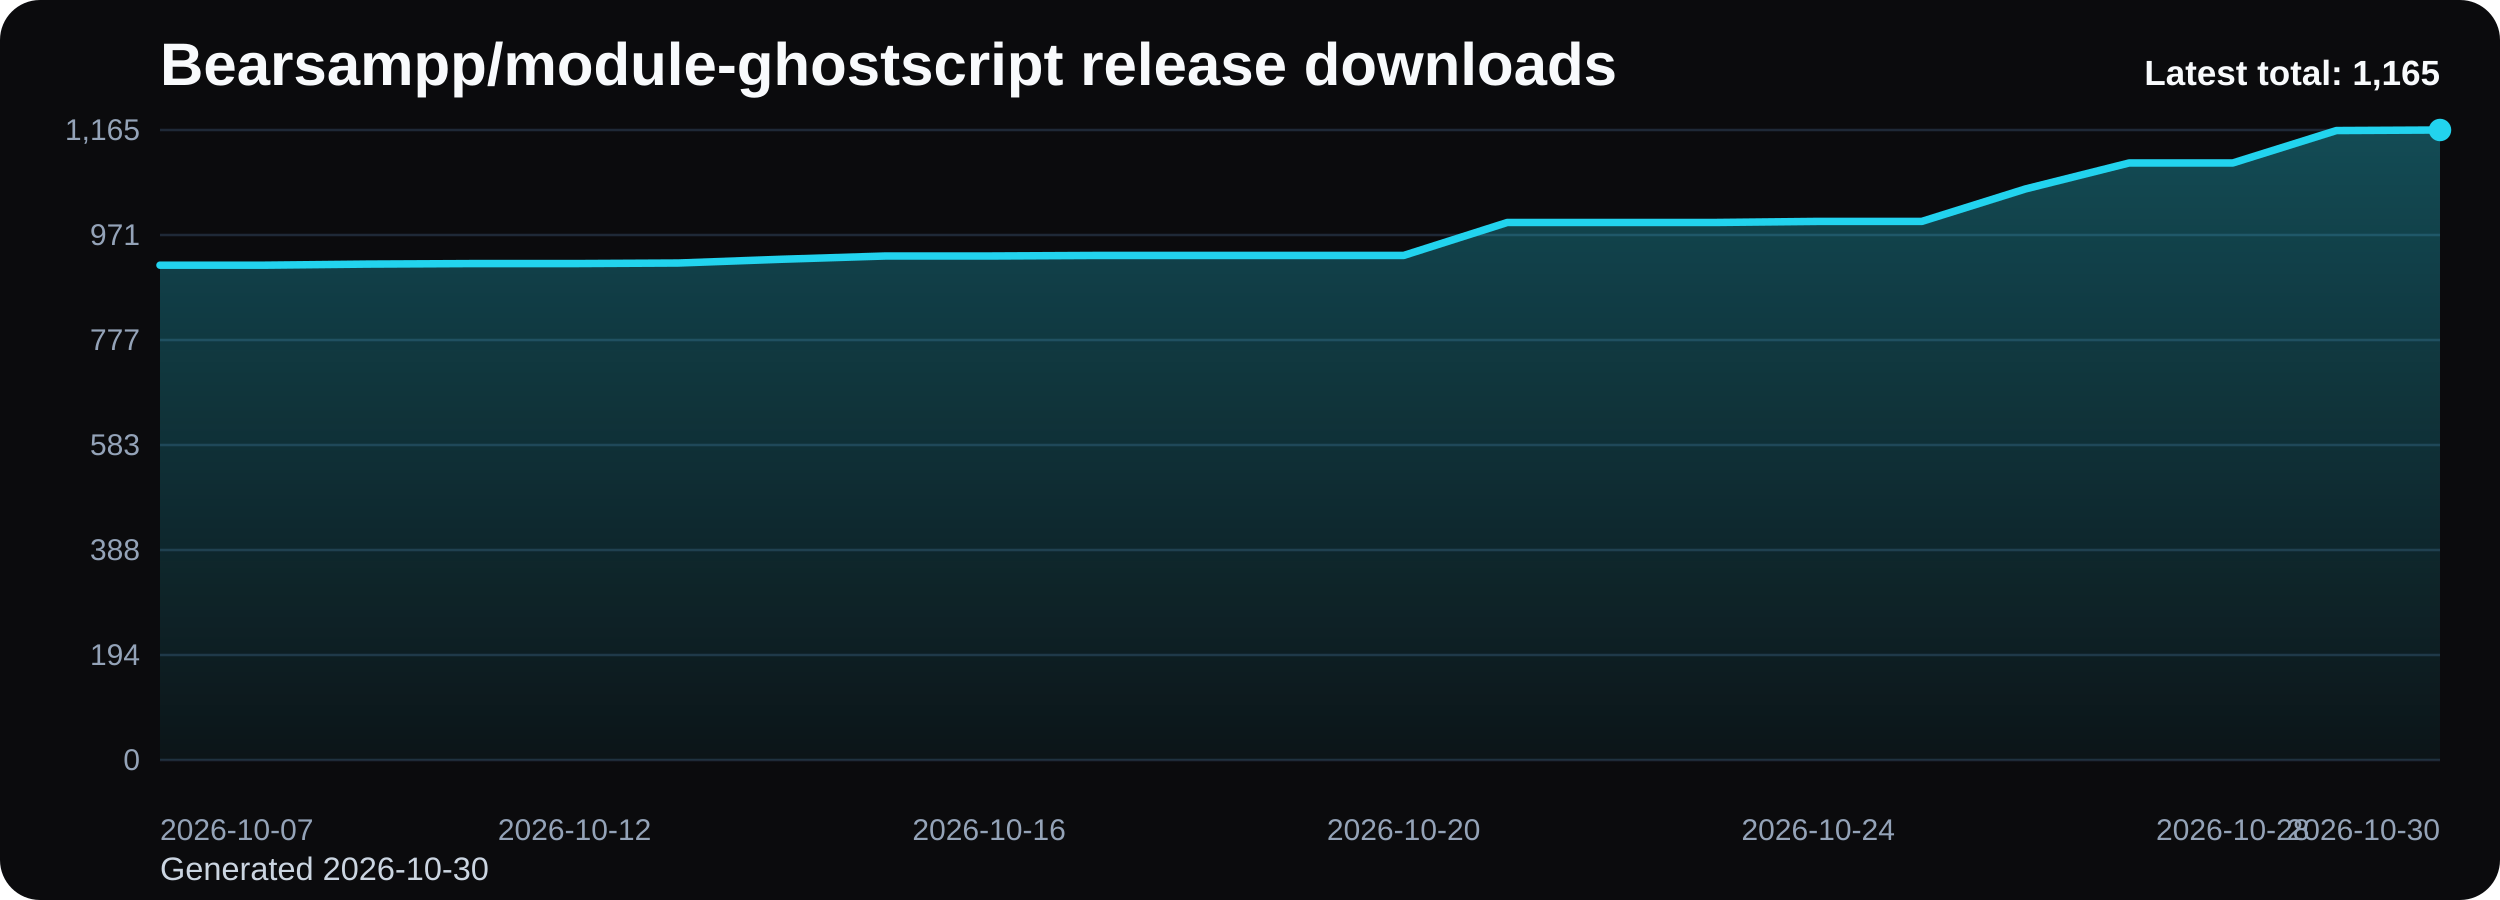
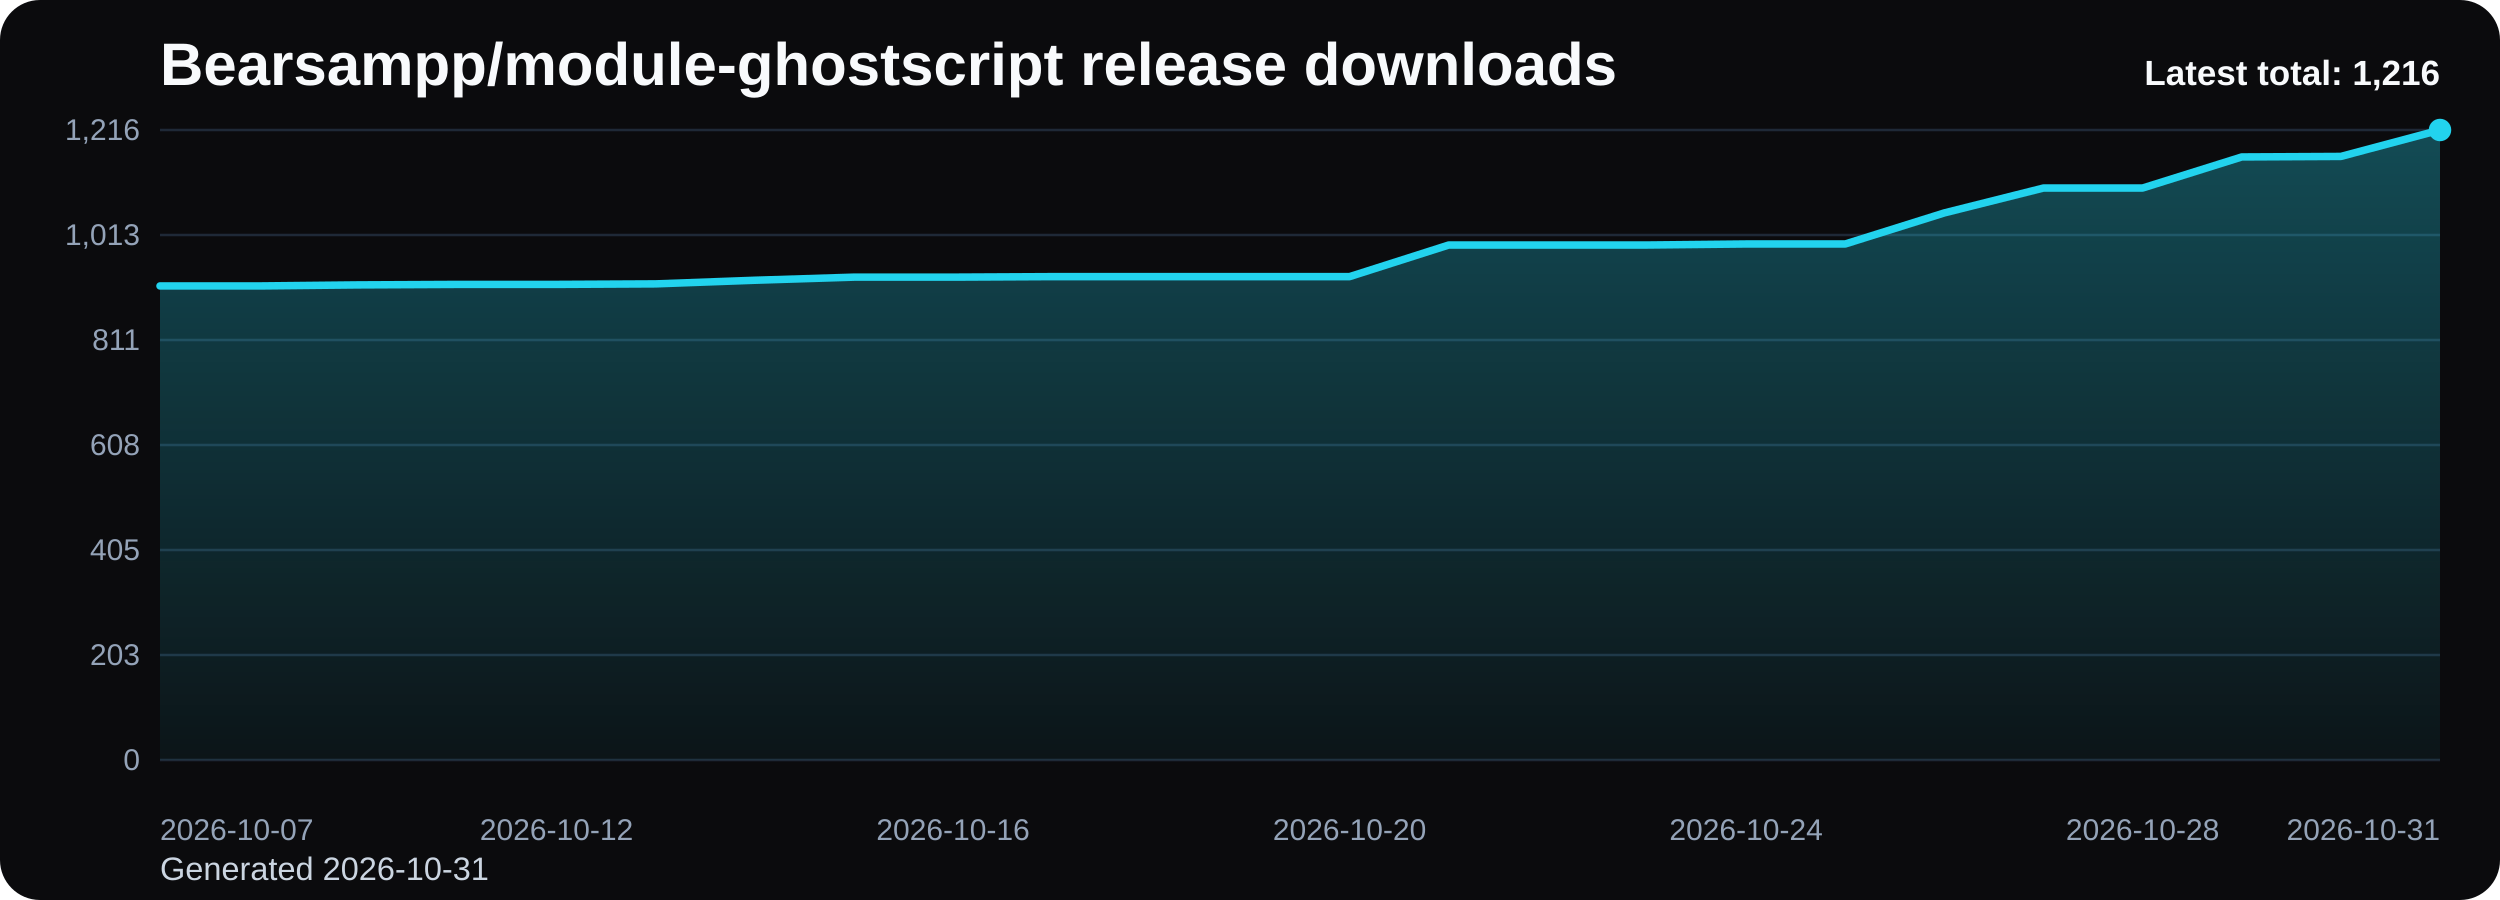
<svg xmlns="http://www.w3.org/2000/svg" viewBox="0 0 1000 360" role="img" aria-label="Bearsampp/module-ghostscript release downloads chart">
  <defs>
    <linearGradient id="fill-total-trend-black" x1="0" y1="0" x2="0" y2="1">
      <stop offset="0%" stop-color="#22d3ee" stop-opacity="0.32" />
      <stop offset="100%" stop-color="#22d3ee" stop-opacity="0.05" />
    </linearGradient>
    <style>
      .bg { fill: #0b0b0d; }
      .title { font: 700 24px Arial, sans-serif; fill: #f8fafc; }
      .sub { font: 400 13px Arial, sans-serif; fill: #cbd5e1; }
      .grid { stroke: #1f2937; stroke-width: 1; }
      .axis { font: 400 12px Arial, sans-serif; fill: #94a3b8; }
      .line { fill: none; stroke: #22d3ee; stroke-width: 3; stroke-linecap: round; stroke-linejoin: round; }
      .dot { fill: #22d3ee; }
      .value { font: 600 11px Arial, sans-serif; fill: #cbd5e1; }
      .latest { font: 700 14px Arial, sans-serif; fill: #f8fafc; }
    </style>
  </defs>
  <rect class="bg" x="0" y="0" width="1000" height="360" rx="16" />
  <text class="title" x="64" y="34">Bearsampp/module-ghostscript release downloads</text>
-   <text class="sub" x="64" y="352">Generated 2026-10-30</text>
+   <text class="sub" x="64" y="352">Generated 2026-10-31</text>
  <line x1="64" y1="52.00" x2="976" y2="52.00" class="grid" />
-   <text x="56" y="56.00" text-anchor="end" class="axis">1,165</text>
+   <text x="56" y="56.00" text-anchor="end" class="axis">1,216</text>
  <line x1="64" y1="94.00" x2="976" y2="94.00" class="grid" />
-   <text x="56" y="98.00" text-anchor="end" class="axis">971</text>
+   <text x="56" y="98.00" text-anchor="end" class="axis">1,013</text>
  <line x1="64" y1="136.00" x2="976" y2="136.00" class="grid" />
-   <text x="56" y="140.00" text-anchor="end" class="axis">777</text>
+   <text x="56" y="140.00" text-anchor="end" class="axis">811</text>
  <line x1="64" y1="178.00" x2="976" y2="178.00" class="grid" />
-   <text x="56" y="182.00" text-anchor="end" class="axis">583</text>
+   <text x="56" y="182.00" text-anchor="end" class="axis">608</text>
  <line x1="64" y1="220.00" x2="976" y2="220.00" class="grid" />
-   <text x="56" y="224.00" text-anchor="end" class="axis">388</text>
+   <text x="56" y="224.00" text-anchor="end" class="axis">405</text>
  <line x1="64" y1="262.00" x2="976" y2="262.00" class="grid" />
-   <text x="56" y="266.00" text-anchor="end" class="axis">194</text>
+   <text x="56" y="266.00" text-anchor="end" class="axis">203</text>
  <line x1="64" y1="304.00" x2="976" y2="304.00" class="grid" />
  <text x="56" y="308.00" text-anchor="end" class="axis">0</text>
-   <path d="M 64.00 304 L 64.00 106.08 L 105.45 106.08 L 146.91 105.64 L 188.36 105.43 L 229.82 105.43 L 271.27 105.21 L 312.73 103.70 L 354.18 102.40 L 395.64 102.40 L 437.09 102.18 L 478.55 102.18 L 520.00 102.18 L 561.45 102.18 L 602.91 88.99 L 644.36 88.99 L 685.82 88.99 L 727.27 88.56 L 768.73 88.56 L 810.18 75.58 L 851.64 65.19 L 893.09 65.19 L 934.55 52.22 L 976.00 52.00 L 976.00 304 Z" fill="url(#fill-total-trend-black)" />
-   <polyline class="line" points="64.00,106.08 105.45,106.08 146.91,105.64 188.36,105.43 229.82,105.43 271.27,105.21 312.73,103.70 354.18,102.40 395.64,102.40 437.09,102.18 478.55,102.18 520.00,102.18 561.45,102.18 602.91,88.99 644.36,88.99 685.82,88.99 727.27,88.56 768.73,88.56 810.18,75.58 851.64,65.19 893.09,65.19 934.55,52.22 976.00,52.00" />
+   <path d="M 64.00 304 L 64.00 114.38 L 103.65 114.38 L 143.30 113.96 L 182.96 113.76 L 222.61 113.76 L 262.26 113.55 L 301.91 112.10 L 341.57 110.86 L 381.22 110.86 L 420.87 110.65 L 460.52 110.65 L 500.17 110.65 L 539.83 110.65 L 579.48 98.01 L 619.13 98.01 L 658.78 98.01 L 698.43 97.59 L 738.09 97.59 L 777.74 85.16 L 817.39 75.21 L 857.04 75.21 L 896.70 62.78 L 936.35 62.57 L 976.00 52.00 L 976.00 304 Z" fill="url(#fill-total-trend-black)" />
+   <polyline class="line" points="64.00,114.38 103.65,114.38 143.30,113.96 182.96,113.76 222.61,113.76 262.26,113.55 301.91,112.10 341.57,110.86 381.22,110.86 420.87,110.65 460.52,110.65 500.17,110.65 539.83,110.65 579.48,98.01 619.13,98.01 658.78,98.01 698.43,97.59 738.09,97.59 777.74,85.16 817.39,75.21 857.04,75.21 896.70,62.78 936.35,62.57 976.00,52.00" />
  <circle class="dot" cx="976.00" cy="52.00" r="4.5" />
  <text class="axis" x="64.00" y="336" text-anchor="start">2026-10-07</text>
-   <text class="axis" x="229.82" y="336" text-anchor="middle">2026-10-12</text>
-   <text class="axis" x="395.64" y="336" text-anchor="middle">2026-10-16</text>
-   <text class="axis" x="561.45" y="336" text-anchor="middle">2026-10-20</text>
-   <text class="axis" x="727.27" y="336" text-anchor="middle">2026-10-24</text>
-   <text class="axis" x="893.09" y="336" text-anchor="middle">2026-10-28</text>
-   <text class="axis" x="976.00" y="336" text-anchor="end">2026-10-30</text>
-   <text class="latest" x="976" y="34" text-anchor="end">Latest total: 1,165</text>
+   <text class="axis" x="222.61" y="336" text-anchor="middle">2026-10-12</text>
+   <text class="axis" x="381.22" y="336" text-anchor="middle">2026-10-16</text>
+   <text class="axis" x="539.83" y="336" text-anchor="middle">2026-10-20</text>
+   <text class="axis" x="698.43" y="336" text-anchor="middle">2026-10-24</text>
+   <text class="axis" x="857.04" y="336" text-anchor="middle">2026-10-28</text>
+   <text class="axis" x="976.00" y="336" text-anchor="end">2026-10-31</text>
+   <text class="latest" x="976" y="34" text-anchor="end">Latest total: 1,216</text>
</svg>
